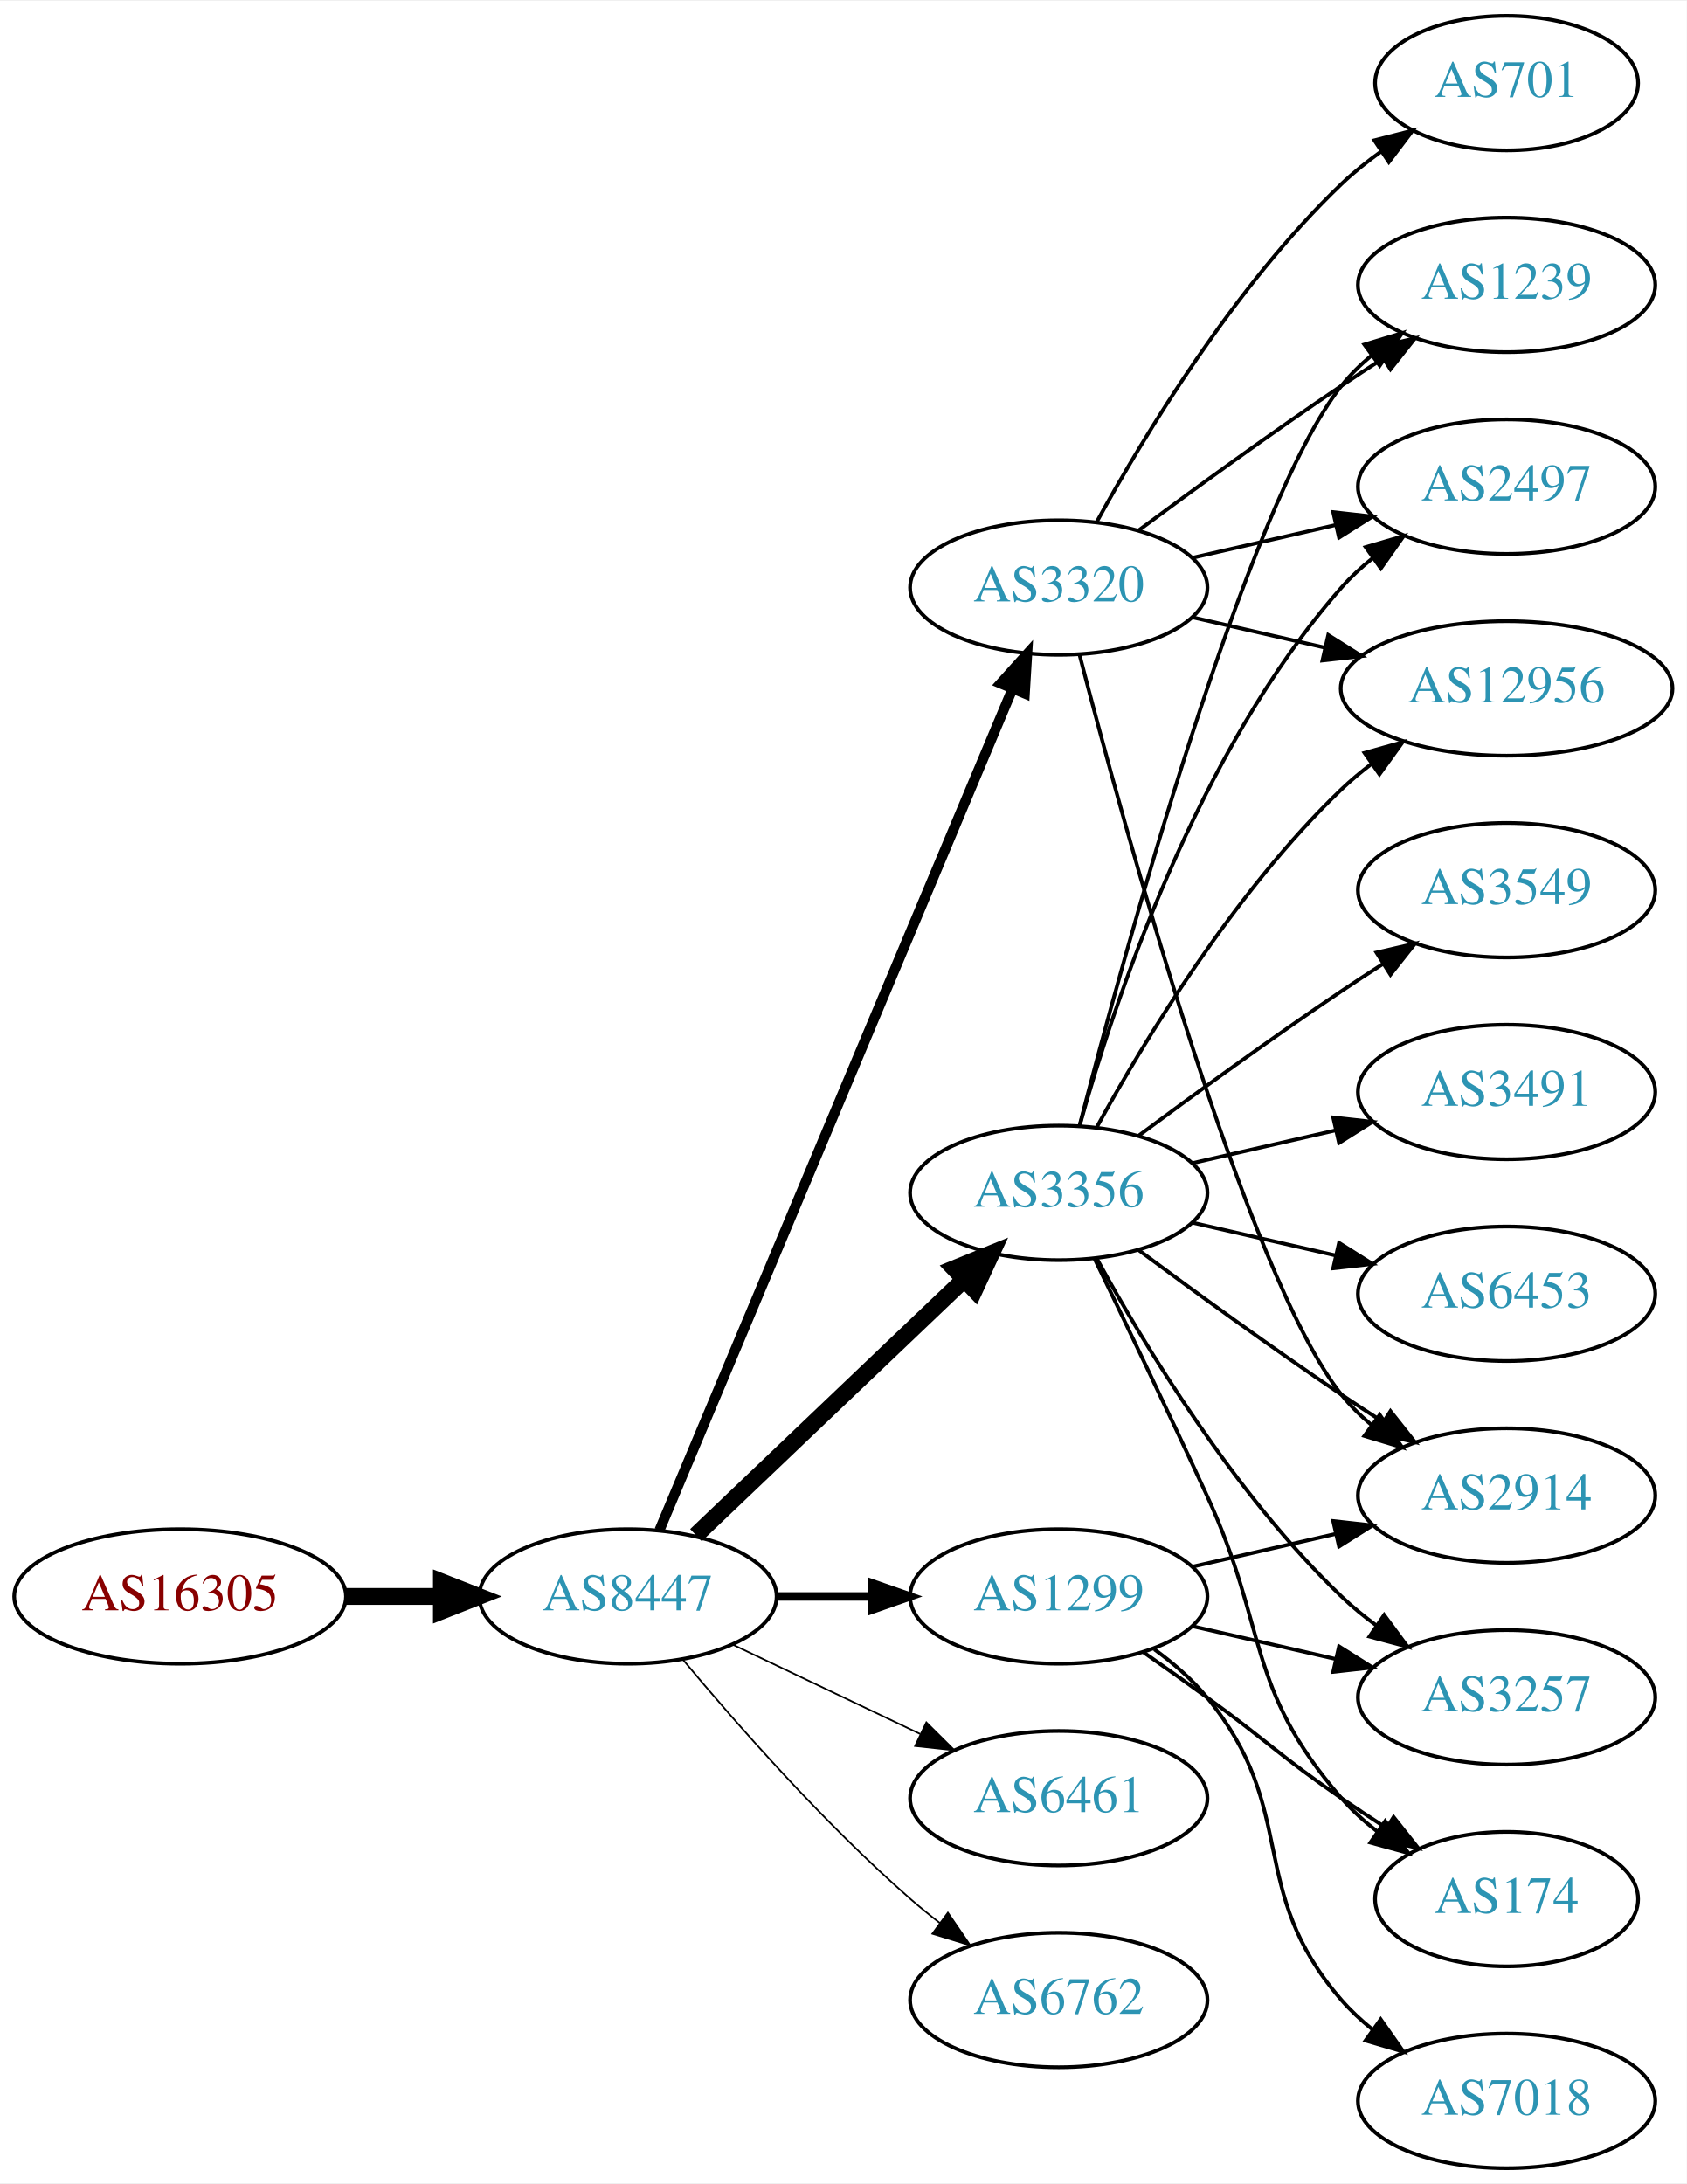
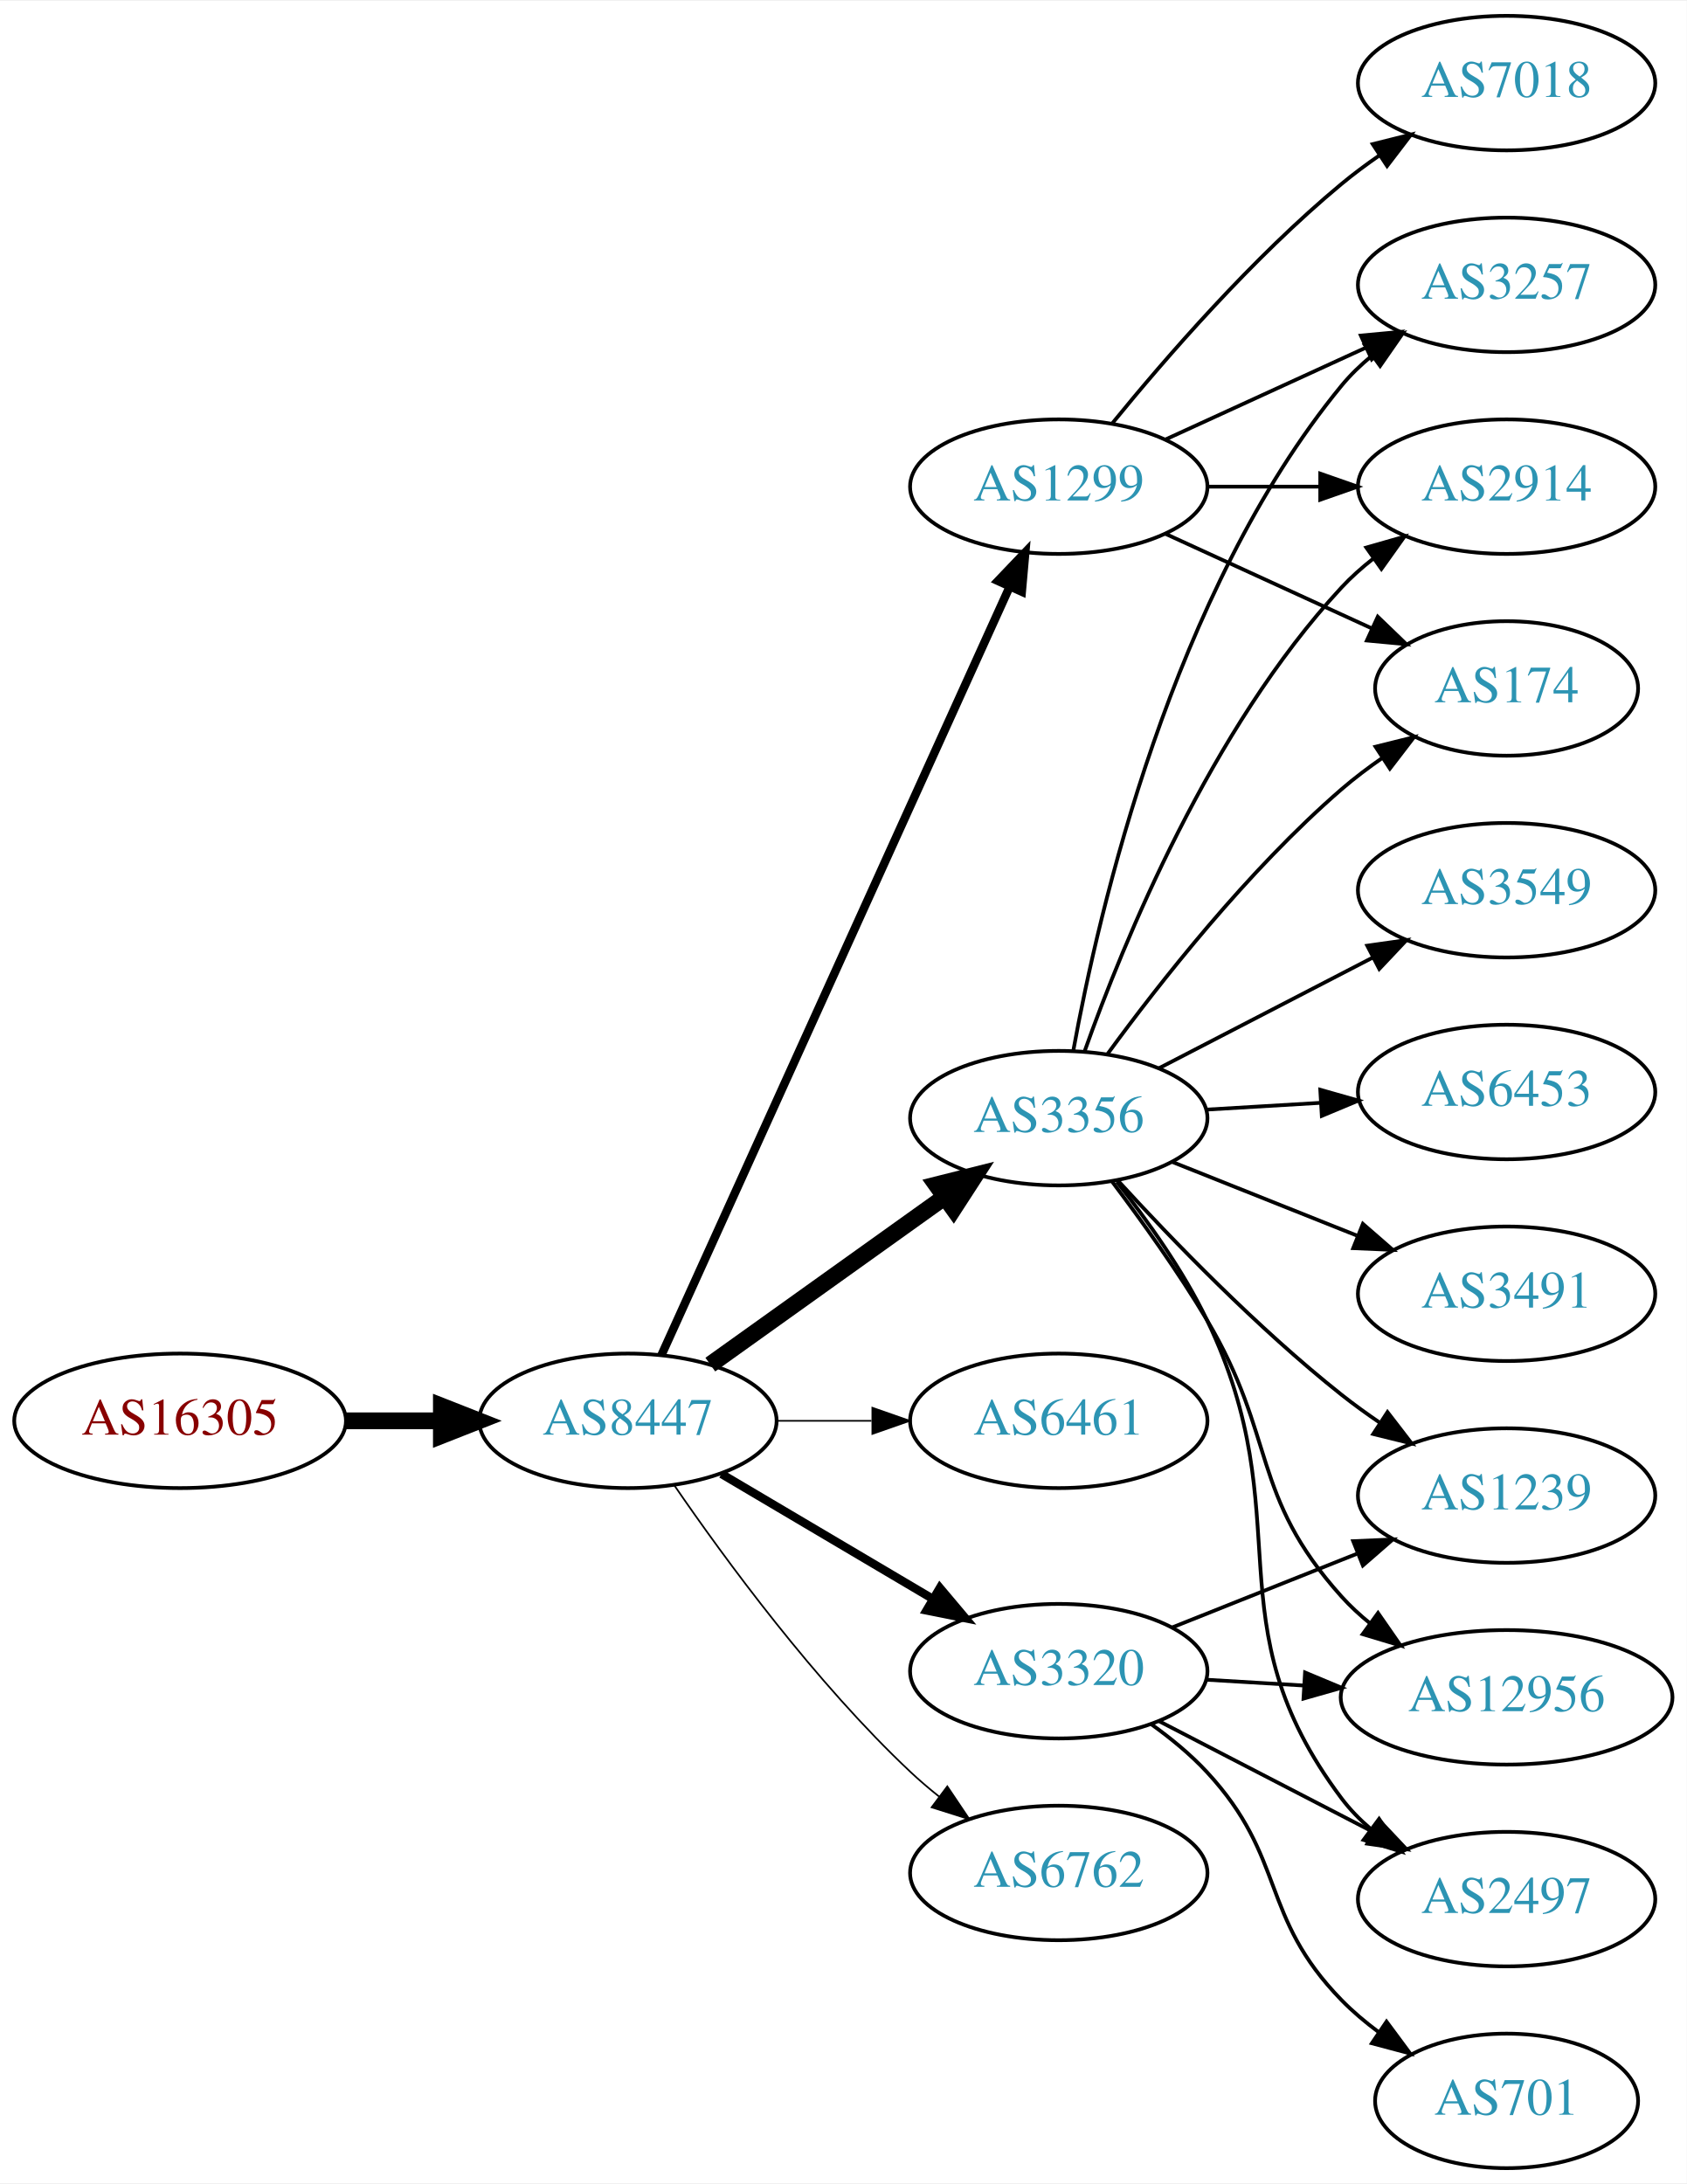
<svg xmlns="http://www.w3.org/2000/svg" xmlns:xlink="http://www.w3.org/1999/xlink" width="451pt" height="584pt" viewBox="0.00 0.00 451.37 584.00">
  <g id="graph0" class="graph" transform="scale(1 1) rotate(0) translate(4 580)">
    <polygon fill="white" stroke="none" points="-4,4 -4,-580 447.37,-580 447.37,4 -4,4" />
    <g id="node1" class="node">
      <g id="a_node1">
        <a xlink:href="/asn/16305" xlink:title="AS16305 ~ A1 Telekom Austria AG [AT]">
-           <ellipse fill="#ffffff" stroke="black" cx="44.196" cy="-153" rx="44.393" ry="18" />
-           <text text-anchor="middle" x="44.196" y="-149.3" font-family="Times,serif" font-size="14.00" fill="#880000">AS16305</text>
+           <ellipse fill="#ffffff" stroke="black" cx="44.196" cy="-200" rx="44.393" ry="18" />
+           <text text-anchor="middle" x="44.196" y="-196.3" font-family="Times,serif" font-size="14.00" fill="#880000">AS16305</text>
        </a>
      </g>
    </g>
    <g id="node2" class="node">
      <g id="a_node2">
        <a xlink:href="/asn/8447" xlink:title="AS8447 ~ A1 Telekom Austria AG [AT]">
-           <ellipse fill="#ffffff" stroke="black" cx="164.039" cy="-153" rx="39.794" ry="18" />
-           <text text-anchor="middle" x="164.039" y="-149.3" font-family="Times,serif" font-size="14.00" fill="#2c94b3">AS8447</text>
+           <ellipse fill="#ffffff" stroke="black" cx="164.039" cy="-200" rx="39.794" ry="18" />
+           <text text-anchor="middle" x="164.039" y="-196.3" font-family="Times,serif" font-size="14.00" fill="#2c94b3">AS8447</text>
        </a>
      </g>
    </g>
    <g id="edge1" class="edge">
-       <path fill="none" stroke="black" stroke-width="4.5" d="M88.407,-153C96.72,-153 105.482,-153 113.965,-153" />
-       <polygon fill="black" stroke="black" stroke-width="4.5" points="114.123,-156.938 124.123,-153 114.123,-149.063 114.123,-156.938" />
+       <path fill="none" stroke="black" stroke-width="4.5" d="M88.407,-200C96.72,-200 105.482,-200 113.965,-200" />
+       <polygon fill="black" stroke="black" stroke-width="4.5" points="114.123,-203.938 124.123,-200 114.123,-196.063 114.123,-203.938" />
    </g>
    <g id="node3" class="node">
      <g id="a_node3">
        <a xlink:href="/asn/1299" xlink:title="AS1299 ~ Telia Carrier [EU]">
-           <ellipse fill="#ffffff" stroke="black" cx="279.332" cy="-153" rx="39.794" ry="18" />
-           <text text-anchor="middle" x="279.332" y="-149.3" font-family="Times,serif" font-size="14.00" fill="#2c94b3">AS1299</text>
+           <ellipse fill="#ffffff" stroke="black" cx="279.332" cy="-450" rx="39.794" ry="18" />
+           <text text-anchor="middle" x="279.332" y="-446.3" font-family="Times,serif" font-size="14.00" fill="#2c94b3">AS1299</text>
        </a>
      </g>
    </g>
    <g id="edge2" class="edge">
-       <path fill="none" stroke="black" stroke-width="2.25" d="M203.711,-153C211.914,-153 220.678,-153 229.21,-153" />
-       <polygon fill="black" stroke="black" stroke-width="2.25" points="229.449,-156.5 239.449,-153 229.449,-149.5 229.449,-156.5" />
+       <path fill="none" stroke="black" stroke-width="2.25" d="M173.005,-217.58C192.547,-260.702 242.956,-371.939 266.228,-423.291" />
+       <polygon fill="black" stroke="black" stroke-width="2.25" points="263.058,-424.776 270.374,-432.44 269.434,-421.887 263.058,-424.776" />
    </g>
    <g id="node4" class="node">
      <g id="a_node4">
-         <a xlink:href="/asn/3320" xlink:title="AS3320 ~ DTAG [DE]">
-           <ellipse fill="#ffffff" stroke="black" cx="279.332" cy="-423" rx="39.794" ry="18" />
-           <text text-anchor="middle" x="279.332" y="-419.3" font-family="Times,serif" font-size="14.00" fill="#2c94b3">AS3320</text>
+         <a xlink:href="/asn/3356" xlink:title="AS3356 ~ Level 3 Parent, LLC [US]">
+           <ellipse fill="#ffffff" stroke="black" cx="279.332" cy="-281" rx="39.794" ry="18" />
+           <text text-anchor="middle" x="279.332" y="-277.3" font-family="Times,serif" font-size="14.00" fill="#2c94b3">AS3356</text>
        </a>
      </g>
    </g>
    <g id="edge3" class="edge">
-       <path fill="none" stroke="black" stroke-width="2.7" d="M172.472,-170.715C191.797,-216.771 243.72,-340.514 266.893,-395.739" />
-       <polygon fill="black" stroke="black" stroke-width="2.7" points="263.774,-397.352 270.871,-405.219 270.229,-394.644 263.774,-397.352" />
+       <path fill="none" stroke="black" stroke-width="4.5" d="M186.083,-215.046C203.697,-227.639 229.036,-245.755 248.701,-259.816" />
+       <polygon fill="black" stroke="black" stroke-width="4.5" points="246.591,-263.147 257.016,-265.76 251.171,-256.741 246.591,-263.147" />
    </g>
    <g id="node5" class="node">
      <g id="a_node5">
-         <a xlink:href="/asn/3356" xlink:title="AS3356 ~ Level 3 Parent, LLC [US]">
-           <ellipse fill="#ffffff" stroke="black" cx="279.332" cy="-261" rx="39.794" ry="18" />
-           <text text-anchor="middle" x="279.332" y="-257.3" font-family="Times,serif" font-size="14.00" fill="#2c94b3">AS3356</text>
+         <a xlink:href="/asn/6461" xlink:title="AS6461 ~ Zayo Bandwidth [US]">
+           <ellipse fill="#ffffff" stroke="black" cx="279.332" cy="-200" rx="39.794" ry="18" />
+           <text text-anchor="middle" x="279.332" y="-196.3" font-family="Times,serif" font-size="14.00" fill="#2c94b3">AS6461</text>
        </a>
      </g>
    </g>
    <g id="edge4" class="edge">
-       <path fill="none" stroke="black" stroke-width="4.5" d="M182.245,-169.403C201.321,-187.587 232.241,-217.063 253.838,-237.651" />
-       <polygon fill="black" stroke="black" stroke-width="4.5" points="251.379,-240.747 261.334,-244.797 256.813,-235.047 251.379,-240.747" />
+       <path fill="none" stroke="black" stroke-width="0.45" d="M203.711,-200C211.914,-200 220.678,-200 229.21,-200" />
+       <polygon fill="black" stroke="black" stroke-width="0.45" points="229.449,-203.5 239.449,-200 229.449,-196.5 229.449,-203.5" />
    </g>
    <g id="node6" class="node">
      <g id="a_node6">
-         <a xlink:href="/asn/6461" xlink:title="AS6461 ~ Zayo Bandwidth [US]">
-           <ellipse fill="#ffffff" stroke="black" cx="279.332" cy="-99" rx="39.794" ry="18" />
-           <text text-anchor="middle" x="279.332" y="-95.3" font-family="Times,serif" font-size="14.00" fill="#2c94b3">AS6461</text>
+         <a xlink:href="/asn/3320" xlink:title="AS3320 ~ DTAG [DE]">
+           <ellipse fill="#ffffff" stroke="black" cx="279.332" cy="-133" rx="39.794" ry="18" />
+           <text text-anchor="middle" x="279.332" y="-129.3" font-family="Times,serif" font-size="14.00" fill="#2c94b3">AS3320</text>
        </a>
      </g>
    </g>
    <g id="edge5" class="edge">
-       <path fill="none" stroke="black" stroke-width="0.45" d="M192.175,-140.066C207.169,-132.919 225.99,-123.948 242.213,-116.215" />
-       <polygon fill="black" stroke="black" stroke-width="0.45" points="243.895,-119.291 251.417,-111.829 240.884,-112.972 243.895,-119.291" />
+       <path fill="none" stroke="black" stroke-width="2.25" d="M189.065,-185.791C205.437,-176.109 227.325,-163.165 245.329,-152.518" />
+       <polygon fill="black" stroke="black" stroke-width="2.25" points="247.514,-155.292 254.34,-147.188 243.951,-149.266 247.514,-155.292" />
    </g>
    <g id="node7" class="node">
      <g id="a_node7">
        <a xlink:href="/asn/6762" xlink:title="AS6762 ~ TELECOM ITALIA SPARKLE S.p.A. [IT]">
-           <ellipse fill="#ffffff" stroke="black" cx="279.332" cy="-45" rx="39.794" ry="18" />
-           <text text-anchor="middle" x="279.332" y="-41.3" font-family="Times,serif" font-size="14.00" fill="#2c94b3">AS6762</text>
+           <ellipse fill="#ffffff" stroke="black" cx="279.332" cy="-79" rx="39.794" ry="18" />
+           <text text-anchor="middle" x="279.332" y="-75.3" font-family="Times,serif" font-size="14.00" fill="#2c94b3">AS6762</text>
        </a>
      </g>
    </g>
    <g id="edge6" class="edge">
-       <path fill="none" stroke="black" stroke-width="0.45" d="M178.669,-136.183C192.951,-119.071 216.498,-92.255 239.685,-72 242.151,-69.846 244.789,-67.706 247.487,-65.628" />
-       <polygon fill="black" stroke="black" stroke-width="0.45" points="249.66,-68.375 255.641,-59.63 245.512,-62.736 249.66,-68.375" />
-     </g>
-     <g id="node12" class="node">
-       <g id="a_node12">
-         <a xlink:href="/asn/2914" xlink:title="AS2914 ~ NTT America, Inc. [US]">
-           <ellipse fill="#ffffff" stroke="black" cx="399.174" cy="-180" rx="39.794" ry="18" />
-           <text text-anchor="middle" x="399.174" y="-176.3" font-family="Times,serif" font-size="14.00" fill="#2c94b3">AS2914</text>
-         </a>
-       </g>
-     </g>
-     <g id="edge22" class="edge">
-       <path fill="none" stroke="black" d="M315.051,-160.955C327.051,-163.704 340.672,-166.825 353.364,-169.733" />
-       <polygon fill="black" stroke="black" points="352.767,-173.187 363.296,-172.009 354.33,-166.364 352.767,-173.187" />
-     </g>
-     <g id="node13" class="node">
-       <g id="a_node13">
-         <a xlink:href="/asn/174" xlink:title="AS174 ~ Cogent Communications [US]">
-           <ellipse fill="#ffffff" stroke="black" cx="399.174" cy="-72" rx="35.194" ry="18" />
-           <text text-anchor="middle" x="399.174" y="-68.3" font-family="Times,serif" font-size="14.00" fill="#2c94b3">AS174</text>
-         </a>
-       </g>
-     </g>
-     <g id="edge23" class="edge">
-       <path fill="none" stroke="black" d="M302.089,-137.991C307.623,-134.121 313.542,-129.936 318.978,-126 335.178,-114.271 338.483,-110.311 354.978,-99 358.773,-96.398 362.81,-93.738 366.833,-91.151" />
-       <polygon fill="black" stroke="black" points="368.94,-93.96 375.521,-85.657 365.199,-88.044 368.94,-93.96" />
-     </g>
-     <g id="node16" class="node">
-       <g id="a_node16">
-         <a xlink:href="/asn/3257" xlink:title="AS3257 ~ GTT [DE]">
-           <ellipse fill="#ffffff" stroke="black" cx="399.174" cy="-126" rx="39.794" ry="18" />
-           <text text-anchor="middle" x="399.174" y="-122.3" font-family="Times,serif" font-size="14.00" fill="#2c94b3">AS3257</text>
-         </a>
-       </g>
-     </g>
-     <g id="edge24" class="edge">
-       <path fill="none" stroke="black" d="M315.051,-145.045C327.051,-142.296 340.672,-139.175 353.364,-136.267" />
-       <polygon fill="black" stroke="black" points="354.33,-139.636 363.296,-133.991 352.767,-132.813 354.33,-139.636" />
-     </g>
-     <g id="node18" class="node">
-       <g id="a_node18">
-         <a xlink:href="/asn/7018" xlink:title="AS7018 ~ AT&amp;T Services, Inc. [US]">
-           <ellipse fill="#ffffff" stroke="black" cx="399.174" cy="-18" rx="39.794" ry="18" />
-           <text text-anchor="middle" x="399.174" y="-14.3" font-family="Times,serif" font-size="14.00" fill="#2c94b3">AS7018</text>
-         </a>
-       </g>
-     </g>
-     <g id="edge21" class="edge">
-       <path fill="none" stroke="black" d="M304.912,-138.844C310.007,-135.128 315.02,-130.799 318.978,-126 344.043,-95.606 329.144,-74.742 354.978,-45 357.443,-42.162 360.28,-39.523 363.297,-37.094" />
-       <polygon fill="black" stroke="black" points="365.484,-39.833 371.575,-31.164 361.408,-34.142 365.484,-39.833" />
+       <path fill="none" stroke="black" stroke-width="0.45" d="M176.395,-182.817C190.004,-162.972 214.182,-129.985 239.685,-106 242.07,-103.757 244.653,-101.556 247.314,-99.438" />
+       <polygon fill="black" stroke="black" stroke-width="0.45" points="249.503,-102.171 255.412,-93.377 245.309,-96.567 249.503,-102.171" />
    </g>
    <g id="node8" class="node">
      <g id="a_node8">
-         <a xlink:href="/asn/1239" xlink:title="AS1239 ~ Sprint [US]">
+         <a xlink:href="/asn/3257" xlink:title="AS3257 ~ GTT [DE]">
          <ellipse fill="#ffffff" stroke="black" cx="399.174" cy="-504" rx="39.794" ry="18" />
-           <text text-anchor="middle" x="399.174" y="-500.3" font-family="Times,serif" font-size="14.00" fill="#2c94b3">AS1239</text>
-         </a>
-       </g>
+           <text text-anchor="middle" x="399.174" y="-500.3" font-family="Times,serif" font-size="14.00" fill="#2c94b3">AS3257</text>
+         </a>
+       </g>
+     </g>
+     <g id="edge18" class="edge">
+       <path fill="none" stroke="black" d="M307.96,-462.661C323.917,-469.973 344.188,-479.261 361.471,-487.181" />
+       <polygon fill="black" stroke="black" points="360.169,-490.435 370.718,-491.419 363.085,-484.071 360.169,-490.435" />
+     </g>
+     <g id="node10" class="node">
+       <g id="a_node10">
+         <a xlink:href="/asn/2914" xlink:title="AS2914 ~ NTT America, Inc. [US]">
+           <ellipse fill="#ffffff" stroke="black" cx="399.174" cy="-450" rx="39.794" ry="18" />
+           <text text-anchor="middle" x="399.174" y="-446.3" font-family="Times,serif" font-size="14.00" fill="#2c94b3">AS2914</text>
+         </a>
+       </g>
+     </g>
+     <g id="edge19" class="edge">
+       <path fill="none" stroke="black" d="M319.244,-450C328.798,-450 339.147,-450 349.11,-450" />
+       <polygon fill="black" stroke="black" points="349.302,-453.5 359.302,-450 349.302,-446.5 349.302,-453.5" />
+     </g>
+     <g id="node14" class="node">
+       <g id="a_node14">
+         <a xlink:href="/asn/174" xlink:title="AS174 ~ Cogent Communications [US]">
+           <ellipse fill="#ffffff" stroke="black" cx="399.174" cy="-396" rx="35.194" ry="18" />
+           <text text-anchor="middle" x="399.174" y="-392.3" font-family="Times,serif" font-size="14.00" fill="#2c94b3">AS174</text>
+         </a>
+       </g>
+     </g>
+     <g id="edge16" class="edge">
+       <path fill="none" stroke="black" d="M307.96,-437.339C324.377,-429.817 345.358,-420.202 362.955,-412.139" />
+       <polygon fill="black" stroke="black" points="364.7,-415.189 372.332,-407.842 361.783,-408.826 364.7,-415.189" />
+     </g>
+     <g id="node17" class="node">
+       <g id="a_node17">
+         <a xlink:href="/asn/7018" xlink:title="AS7018 ~ AT&amp;T Services, Inc. [US]">
+           <ellipse fill="#ffffff" stroke="black" cx="399.174" cy="-558" rx="39.794" ry="18" />
+           <text text-anchor="middle" x="399.174" y="-554.3" font-family="Times,serif" font-size="14.00" fill="#2c94b3">AS7018</text>
+         </a>
+       </g>
+     </g>
+     <g id="edge17" class="edge">
+       <path fill="none" stroke="black" d="M293.751,-467.065C307.865,-484.375 331.28,-511.345 354.978,-531 358.194,-533.668 361.695,-536.27 365.265,-538.741" />
+       <polygon fill="black" stroke="black" points="363.343,-541.666 373.622,-544.236 367.189,-535.817 363.343,-541.666" />
    </g>
    <g id="edge7" class="edge">
-       <path fill="none" stroke="black" d="M300.662,-438.277C315.524,-449.304 336.269,-464.407 354.978,-477 358.527,-479.389 362.277,-481.839 366.026,-484.242" />
-       <polygon fill="black" stroke="black" points="364.352,-487.325 374.674,-489.712 368.094,-481.409 364.352,-487.325" />
+       <path fill="none" stroke="black" d="M283.243,-299.168C289.978,-336.265 309.659,-421.868 354.978,-477 357.365,-479.904 360.15,-482.587 363.135,-485.044" />
+       <polygon fill="black" stroke="black" points="361.217,-487.976 371.367,-491.012 365.325,-482.309 361.217,-487.976" />
    </g>
    <g id="node9" class="node">
      <g id="a_node9">
-         <a xlink:href="/asn/2497" xlink:title="AS2497 ~ Internet Initiative Japan Inc. [JP]">
-           <ellipse fill="#ffffff" stroke="black" cx="399.174" cy="-450" rx="39.794" ry="18" />
-           <text text-anchor="middle" x="399.174" y="-446.3" font-family="Times,serif" font-size="14.00" fill="#2c94b3">AS2497</text>
-         </a>
-       </g>
-     </g>
-     <g id="edge8" class="edge">
-       <path fill="none" stroke="black" d="M315.051,-430.955C327.051,-433.704 340.672,-436.825 353.364,-439.733" />
-       <polygon fill="black" stroke="black" points="352.767,-443.187 363.296,-442.009 354.33,-436.364 352.767,-443.187" />
-     </g>
-     <g id="node10" class="node">
-       <g id="a_node10">
-         <a xlink:href="/asn/701" xlink:title="AS701 ~ UUNET [US]">
-           <ellipse fill="#ffffff" stroke="black" cx="399.174" cy="-558" rx="35.194" ry="18" />
-           <text text-anchor="middle" x="399.174" y="-554.3" font-family="Times,serif" font-size="14.00" fill="#2c94b3">AS701</text>
-         </a>
-       </g>
-     </g>
-     <g id="edge9" class="edge">
-       <path fill="none" stroke="black" d="M289.573,-440.713C302.118,-463.561 326.295,-503.611 354.978,-531 358.232,-534.107 361.899,-537.046 365.685,-539.76" />
-       <polygon fill="black" stroke="black" points="363.788,-542.701 374.054,-545.322 367.663,-536.872 363.788,-542.701" />
-     </g>
-     <g id="node11" class="node">
-       <g id="a_node11">
-         <a xlink:href="/asn/12956" xlink:title="AS12956 ~ TELXIUS [ES]">
-           <ellipse fill="#ffffff" stroke="black" cx="399.174" cy="-396" rx="44.393" ry="18" />
-           <text text-anchor="middle" x="399.174" y="-392.3" font-family="Times,serif" font-size="14.00" fill="#2c94b3">AS12956</text>
-         </a>
-       </g>
-     </g>
-     <g id="edge10" class="edge">
-       <path fill="none" stroke="black" d="M315.051,-415.045C326.189,-412.493 338.725,-409.621 350.618,-406.896" />
-       <polygon fill="black" stroke="black" points="351.446,-410.297 360.412,-404.652 349.883,-403.474 351.446,-410.297" />
-     </g>
-     <g id="edge11" class="edge">
-       <path fill="none" stroke="black" d="M284.849,-405.158C296.699,-359.353 329.522,-238.97 354.978,-207 357.319,-204.06 360.074,-201.351 363.04,-198.879" />
-       <polygon fill="black" stroke="black" points="365.232,-201.612 371.246,-192.89 361.105,-195.958 365.232,-201.612" />
-     </g>
-     <g id="edge18" class="edge">
-       <path fill="none" stroke="black" d="M284.849,-278.842C296.699,-324.647 329.522,-445.03 354.978,-477 357.319,-479.94 360.074,-482.649 363.04,-485.121" />
-       <polygon fill="black" stroke="black" points="361.105,-488.042 371.246,-491.11 365.232,-482.388 361.105,-488.042" />
-     </g>
-     <g id="edge20" class="edge">
-       <path fill="none" stroke="black" d="M284.904,-278.946C293.81,-310.995 316.094,-378.842 354.978,-423 357.462,-425.821 360.312,-428.449 363.337,-430.871" />
-       <polygon fill="black" stroke="black" points="361.455,-433.828 371.627,-436.791 365.523,-428.131 361.455,-433.828" />
-     </g>
-     <g id="edge15" class="edge">
-       <path fill="none" stroke="black" d="M289.573,-278.713C302.118,-301.561 326.295,-341.611 354.978,-369 357.485,-371.393 360.236,-373.687 363.098,-375.855" />
-       <polygon fill="black" stroke="black" points="361.145,-378.759 371.349,-381.61 365.15,-373.018 361.145,-378.759" />
-     </g>
-     <g id="edge12" class="edge">
-       <path fill="none" stroke="black" d="M300.662,-245.723C315.524,-234.696 336.269,-219.593 354.978,-207 358.527,-204.611 362.277,-202.161 366.026,-199.758" />
-       <polygon fill="black" stroke="black" points="368.094,-202.591 374.674,-194.288 364.352,-196.675 368.094,-202.591" />
-     </g>
-     <g id="edge13" class="edge">
-       <path fill="none" stroke="black" d="M288.913,-243.367C296.837,-227.002 308.873,-201.935 318.978,-180 335.462,-144.219 329.144,-128.742 354.978,-99 357.784,-95.77 361.071,-92.797 364.559,-90.098" />
-       <polygon fill="black" stroke="black" points="366.693,-92.878 372.925,-84.31 362.71,-87.121 366.693,-92.878" />
-     </g>
-     <g id="node14" class="node">
-       <g id="a_node14">
-         <a xlink:href="/asn/3491" xlink:title="AS3491 ~ PCCW Global, Inc. [US]">
-           <ellipse fill="#ffffff" stroke="black" cx="399.174" cy="-288" rx="39.794" ry="18" />
-           <text text-anchor="middle" x="399.174" y="-284.3" font-family="Times,serif" font-size="14.00" fill="#2c94b3">AS3491</text>
-         </a>
-       </g>
-     </g>
-     <g id="edge14" class="edge">
-       <path fill="none" stroke="black" d="M315.051,-268.955C327.051,-271.704 340.672,-274.825 353.364,-277.733" />
-       <polygon fill="black" stroke="black" points="352.767,-281.187 363.296,-280.009 354.33,-274.364 352.767,-281.187" />
-     </g>
-     <g id="node15" class="node">
-       <g id="a_node15">
-         <a xlink:href="/asn/6453" xlink:title="AS6453 ~ TATA COMMUNICATIONS (AMERICA) INC [US]">
-           <ellipse fill="#ffffff" stroke="black" cx="399.174" cy="-234" rx="39.794" ry="18" />
-           <text text-anchor="middle" x="399.174" y="-230.3" font-family="Times,serif" font-size="14.00" fill="#2c94b3">AS6453</text>
-         </a>
-       </g>
-     </g>
-     <g id="edge16" class="edge">
-       <path fill="none" stroke="black" d="M315.051,-253.045C327.051,-250.296 340.672,-247.175 353.364,-244.267" />
-       <polygon fill="black" stroke="black" points="354.33,-247.636 363.296,-241.991 352.767,-240.813 354.33,-247.636" />
-     </g>
-     <g id="edge17" class="edge">
-       <path fill="none" stroke="black" d="M289.573,-243.287C302.118,-220.439 326.295,-180.389 354.978,-153 357.846,-150.261 361.035,-147.653 364.344,-145.215" />
-       <polygon fill="black" stroke="black" points="366.407,-148.044 372.704,-139.523 362.468,-142.258 366.407,-148.044" />
-     </g>
-     <g id="node17" class="node">
-       <g id="a_node17">
        <a xlink:href="/asn/3549" xlink:title="AS3549 ~ Level 3 Parent, LLC [US]">
          <ellipse fill="#ffffff" stroke="black" cx="399.174" cy="-342" rx="39.794" ry="18" />
          <text text-anchor="middle" x="399.174" y="-338.3" font-family="Times,serif" font-size="14.00" fill="#2c94b3">AS3549</text>
        </a>
      </g>
    </g>
-     <g id="edge19" class="edge">
-       <path fill="none" stroke="black" d="M300.662,-276.277C315.524,-287.304 336.269,-302.407 354.978,-315 358.527,-317.389 362.277,-319.839 366.026,-322.242" />
-       <polygon fill="black" stroke="black" points="364.352,-325.325 374.674,-327.712 368.094,-319.409 364.352,-325.325" />
+     <g id="edge8" class="edge">
+       <path fill="none" stroke="black" d="M306.193,-294.387C323.001,-303.087 345.116,-314.535 363.449,-324.025" />
+       <polygon fill="black" stroke="black" points="361.884,-327.156 372.373,-328.645 365.102,-320.939 361.884,-327.156" />
+     </g>
+     <g id="edge9" class="edge">
+       <path fill="none" stroke="black" d="M286.284,-298.994C296.554,-327.893 319.929,-385.232 354.978,-423 357.535,-425.755 360.433,-428.34 363.489,-430.734" />
+       <polygon fill="black" stroke="black" points="361.633,-433.708 371.821,-436.616 365.67,-427.989 361.633,-433.708" />
+     </g>
+     <g id="node11" class="node">
+       <g id="a_node11">
+         <a xlink:href="/asn/1239" xlink:title="AS1239 ~ Sprint [US]">
+           <ellipse fill="#ffffff" stroke="black" cx="399.174" cy="-180" rx="39.794" ry="18" />
+           <text text-anchor="middle" x="399.174" y="-176.3" font-family="Times,serif" font-size="14.00" fill="#2c94b3">AS1239</text>
+         </a>
+       </g>
+     </g>
+     <g id="edge10" class="edge">
+       <path fill="none" stroke="black" d="M295.111,-264.34C309.532,-248.59 332.519,-224.788 354.978,-207 358.254,-204.406 361.792,-201.849 365.384,-199.405" />
+       <polygon fill="black" stroke="black" points="367.3,-202.334 373.765,-193.941 363.476,-196.47 367.3,-202.334" />
+     </g>
+     <g id="node12" class="node">
+       <g id="a_node12">
+         <a xlink:href="/asn/6453" xlink:title="AS6453 ~ TATA COMMUNICATIONS (AMERICA) INC [US]">
+           <ellipse fill="#ffffff" stroke="black" cx="399.174" cy="-288" rx="39.794" ry="18" />
+           <text text-anchor="middle" x="399.174" y="-284.3" font-family="Times,serif" font-size="14.00" fill="#2c94b3">AS6453</text>
+         </a>
+       </g>
+     </g>
+     <g id="edge11" class="edge">
+       <path fill="none" stroke="black" d="M318.918,-283.292C328.684,-283.872 339.301,-284.503 349.495,-285.108" />
+       <polygon fill="black" stroke="black" points="349.311,-288.604 359.501,-285.703 349.727,-281.616 349.311,-288.604" />
+     </g>
+     <g id="node13" class="node">
+       <g id="a_node13">
+         <a xlink:href="/asn/12956" xlink:title="AS12956 ~ TELXIUS [ES]">
+           <ellipse fill="#ffffff" stroke="black" cx="399.174" cy="-126" rx="44.393" ry="18" />
+           <text text-anchor="middle" x="399.174" y="-122.3" font-family="Times,serif" font-size="14.00" fill="#2c94b3">AS12956</text>
+         </a>
+       </g>
+     </g>
+     <g id="edge12" class="edge">
+       <path fill="none" stroke="black" d="M293.63,-263.992C301.465,-253.602 311.312,-239.878 318.978,-227 337.687,-195.573 330.521,-180.194 354.978,-153 357.296,-150.423 359.916,-148.003 362.692,-145.751" />
+       <polygon fill="black" stroke="black" points="364.768,-148.569 370.805,-139.862 360.656,-142.904 364.768,-148.569" />
+     </g>
+     <g id="edge13" class="edge">
+       <path fill="none" stroke="black" d="M292.444,-298.257C306.192,-317.071 329.974,-347.378 354.978,-369 358.381,-371.943 362.138,-374.782 365.973,-377.444" />
+       <polygon fill="black" stroke="black" points="364.104,-380.403 374.387,-382.955 367.94,-374.548 364.104,-380.403" />
+     </g>
+     <g id="node15" class="node">
+       <g id="a_node15">
+         <a xlink:href="/asn/2497" xlink:title="AS2497 ~ Internet Initiative Japan Inc. [JP]">
+           <ellipse fill="#ffffff" stroke="black" cx="399.174" cy="-72" rx="39.794" ry="18" />
+           <text text-anchor="middle" x="399.174" y="-68.3" font-family="Times,serif" font-size="14.00" fill="#2c94b3">AS2497</text>
+         </a>
+       </g>
+     </g>
+     <g id="edge14" class="edge">
+       <path fill="none" stroke="black" d="M294.864,-263.977C302.929,-253.802 312.59,-240.302 318.978,-227 344.559,-173.727 319.536,-146.289 354.978,-99 357.232,-95.992 359.928,-93.239 362.858,-90.739" />
+       <polygon fill="black" stroke="black" points="365.053,-93.469 371.013,-84.71 360.891,-87.84 365.053,-93.469" />
+     </g>
+     <g id="node16" class="node">
+       <g id="a_node16">
+         <a xlink:href="/asn/3491" xlink:title="AS3491 ~ PCCW Global, Inc. [US]">
+           <ellipse fill="#ffffff" stroke="black" cx="399.174" cy="-234" rx="39.794" ry="18" />
+           <text text-anchor="middle" x="399.174" y="-230.3" font-family="Times,serif" font-size="14.00" fill="#2c94b3">AS3491</text>
+         </a>
+       </g>
+     </g>
+     <g id="edge15" class="edge">
+       <path fill="none" stroke="black" d="M309.764,-269.261C324.668,-263.317 342.964,-256.02 359.038,-249.609" />
+       <polygon fill="black" stroke="black" points="360.716,-252.708 368.708,-245.752 358.123,-246.206 360.716,-252.708" />
+     </g>
+     <g id="edge20" class="edge">
+       <path fill="none" stroke="black" d="M309.764,-144.739C324.668,-150.683 342.964,-157.98 359.038,-164.391" />
+       <polygon fill="black" stroke="black" points="358.123,-167.794 368.708,-168.248 360.716,-161.292 358.123,-167.794" />
+     </g>
+     <g id="edge23" class="edge">
+       <path fill="none" stroke="black" d="M318.918,-130.708C327.216,-130.215 336.128,-129.686 344.873,-129.166" />
+       <polygon fill="black" stroke="black" points="345.24,-132.651 355.015,-128.564 344.825,-125.663 345.24,-132.651" />
+     </g>
+     <g id="edge21" class="edge">
+       <path fill="none" stroke="black" d="M306.193,-119.613C323.001,-110.913 345.116,-99.465 363.449,-89.975" />
+       <polygon fill="black" stroke="black" points="365.102,-93.061 372.373,-85.356 361.884,-86.844 365.102,-93.061" />
+     </g>
+     <g id="node18" class="node">
+       <g id="a_node18">
+         <a xlink:href="/asn/701" xlink:title="AS701 ~ UUNET [US]">
+           <ellipse fill="#ffffff" stroke="black" cx="399.174" cy="-18" rx="35.194" ry="18" />
+           <text text-anchor="middle" x="399.174" y="-14.3" font-family="Times,serif" font-size="14.00" fill="#2c94b3">AS701</text>
+         </a>
+       </g>
+     </g>
+     <g id="edge22" class="edge">
+       <path fill="none" stroke="black" d="M304.11,-118.786C309.358,-115.02 314.64,-110.684 318.978,-106 340.369,-82.903 333.004,-67.542 354.978,-45 357.964,-41.937 361.365,-39.067 364.915,-36.427" />
+       <polygon fill="black" stroke="black" points="367.043,-39.213 373.351,-30.701 363.111,-33.422 367.043,-39.213" />
    </g>
  </g>
</svg>
